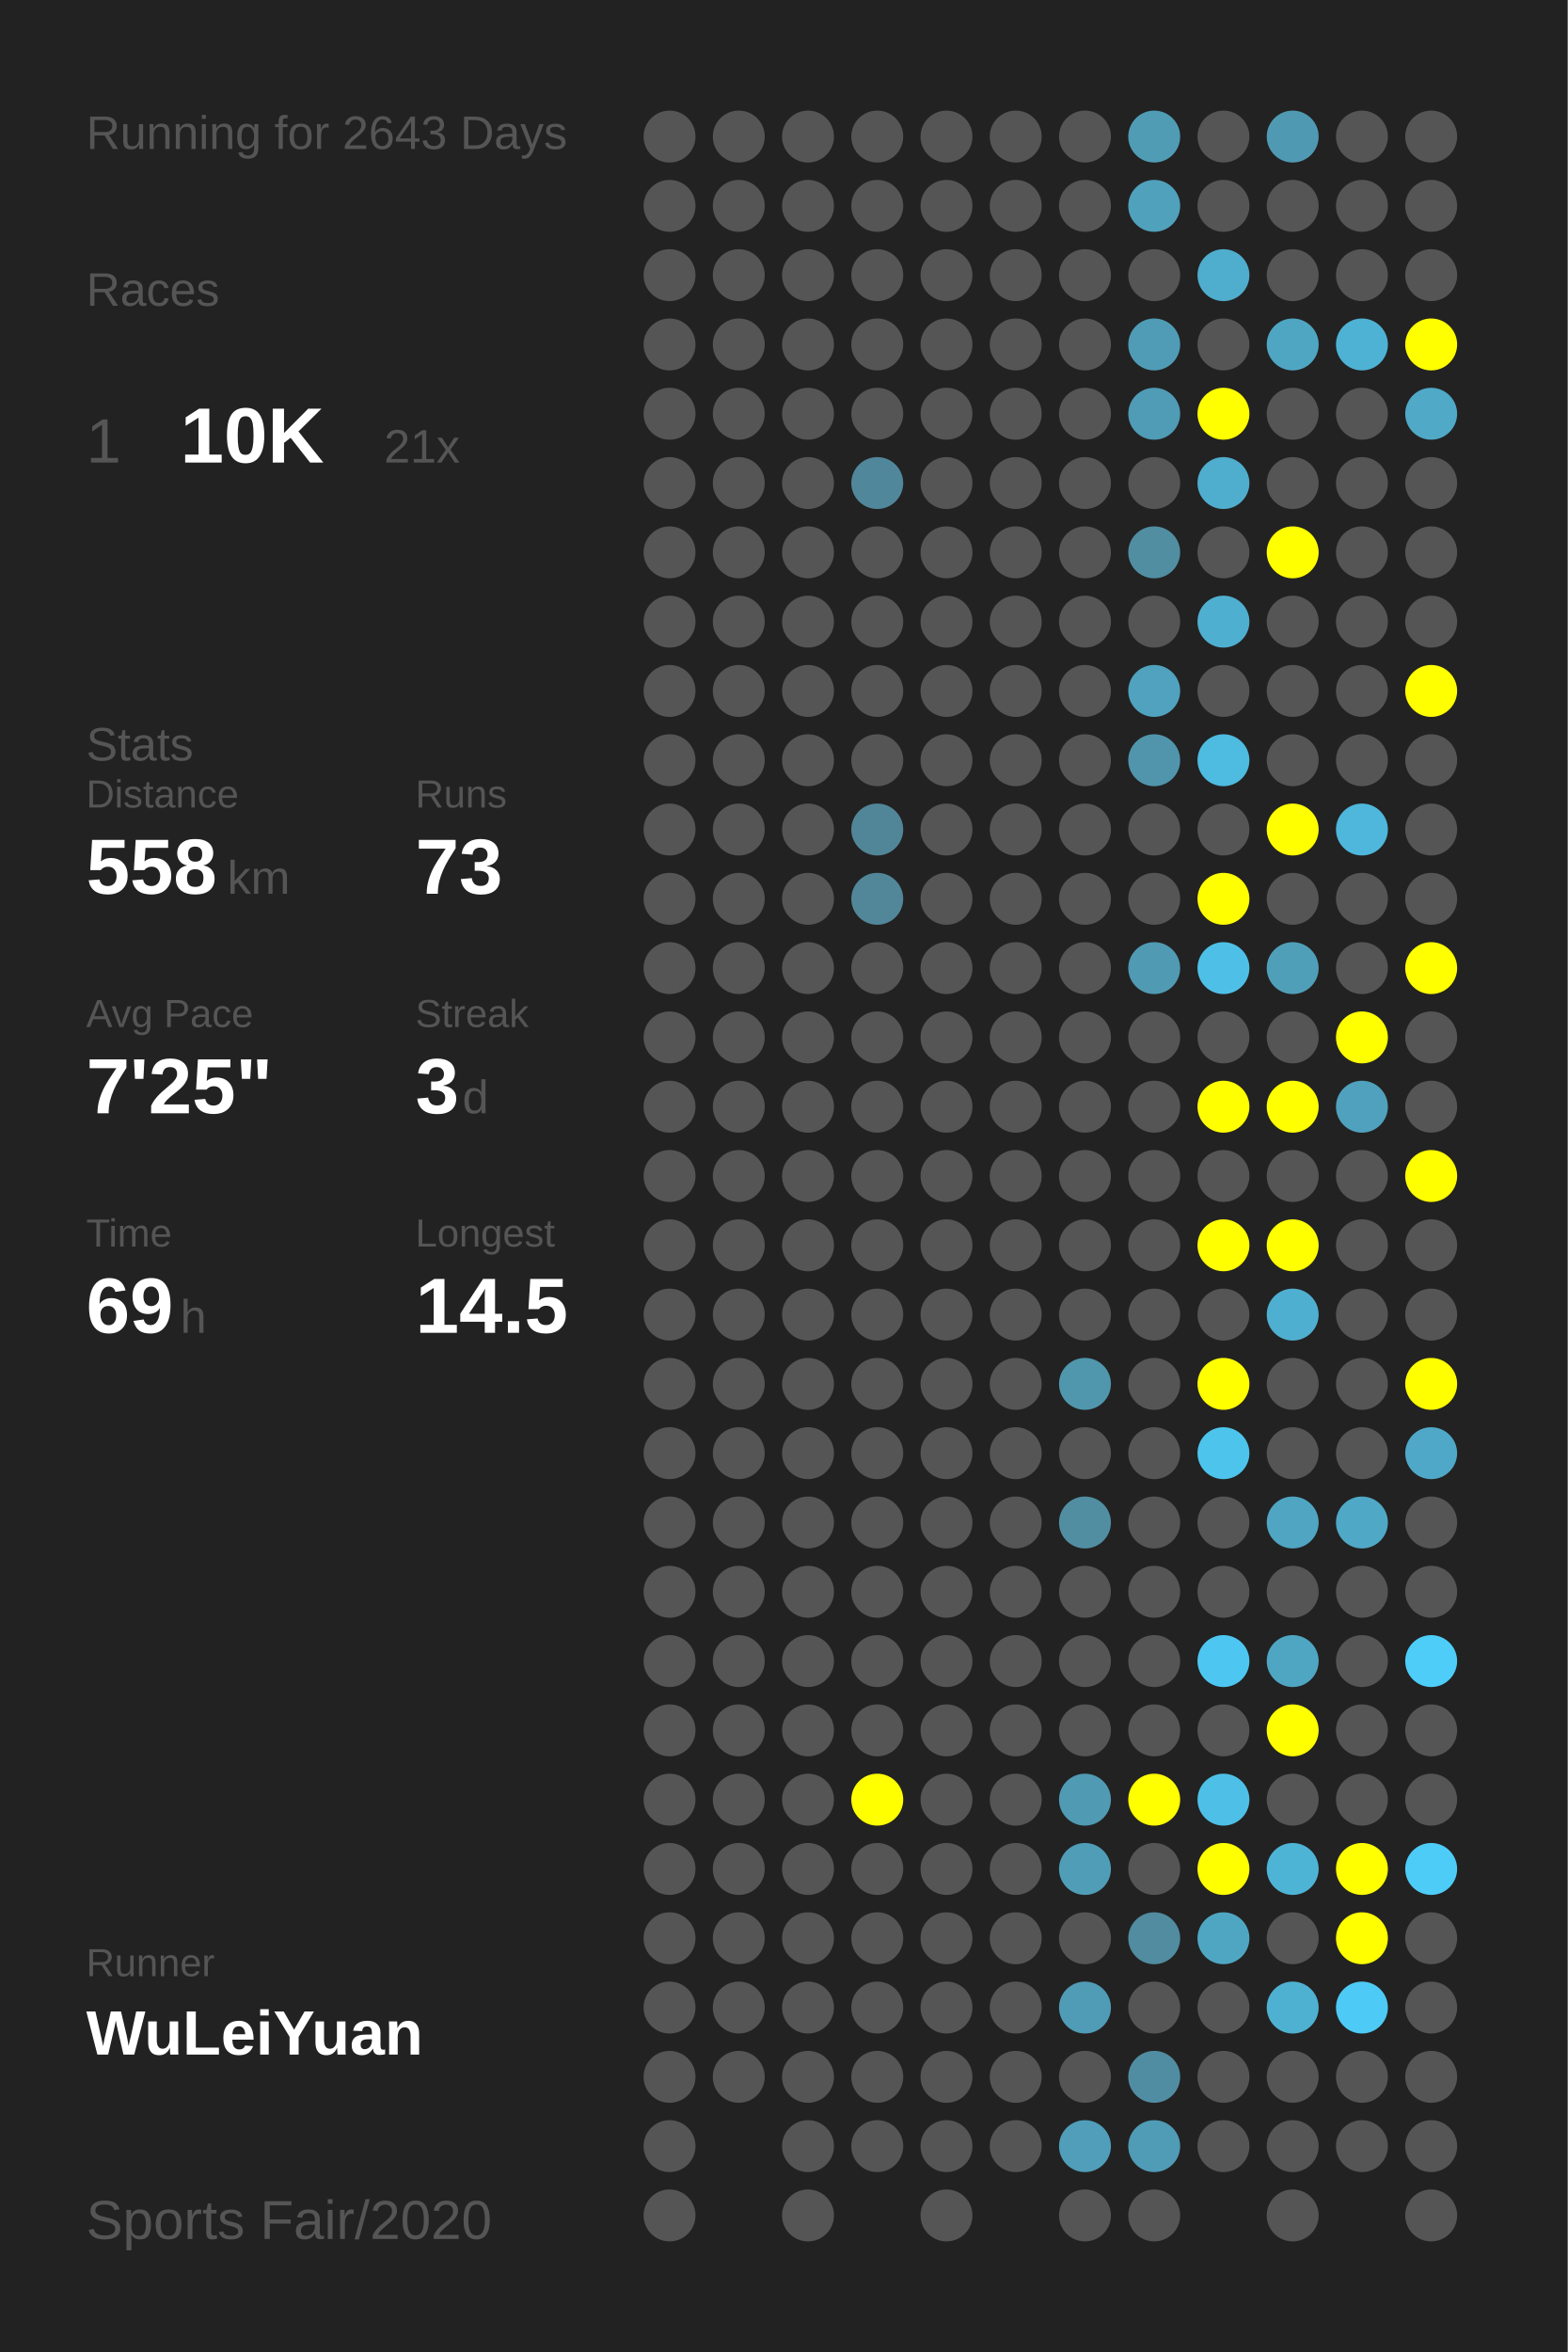
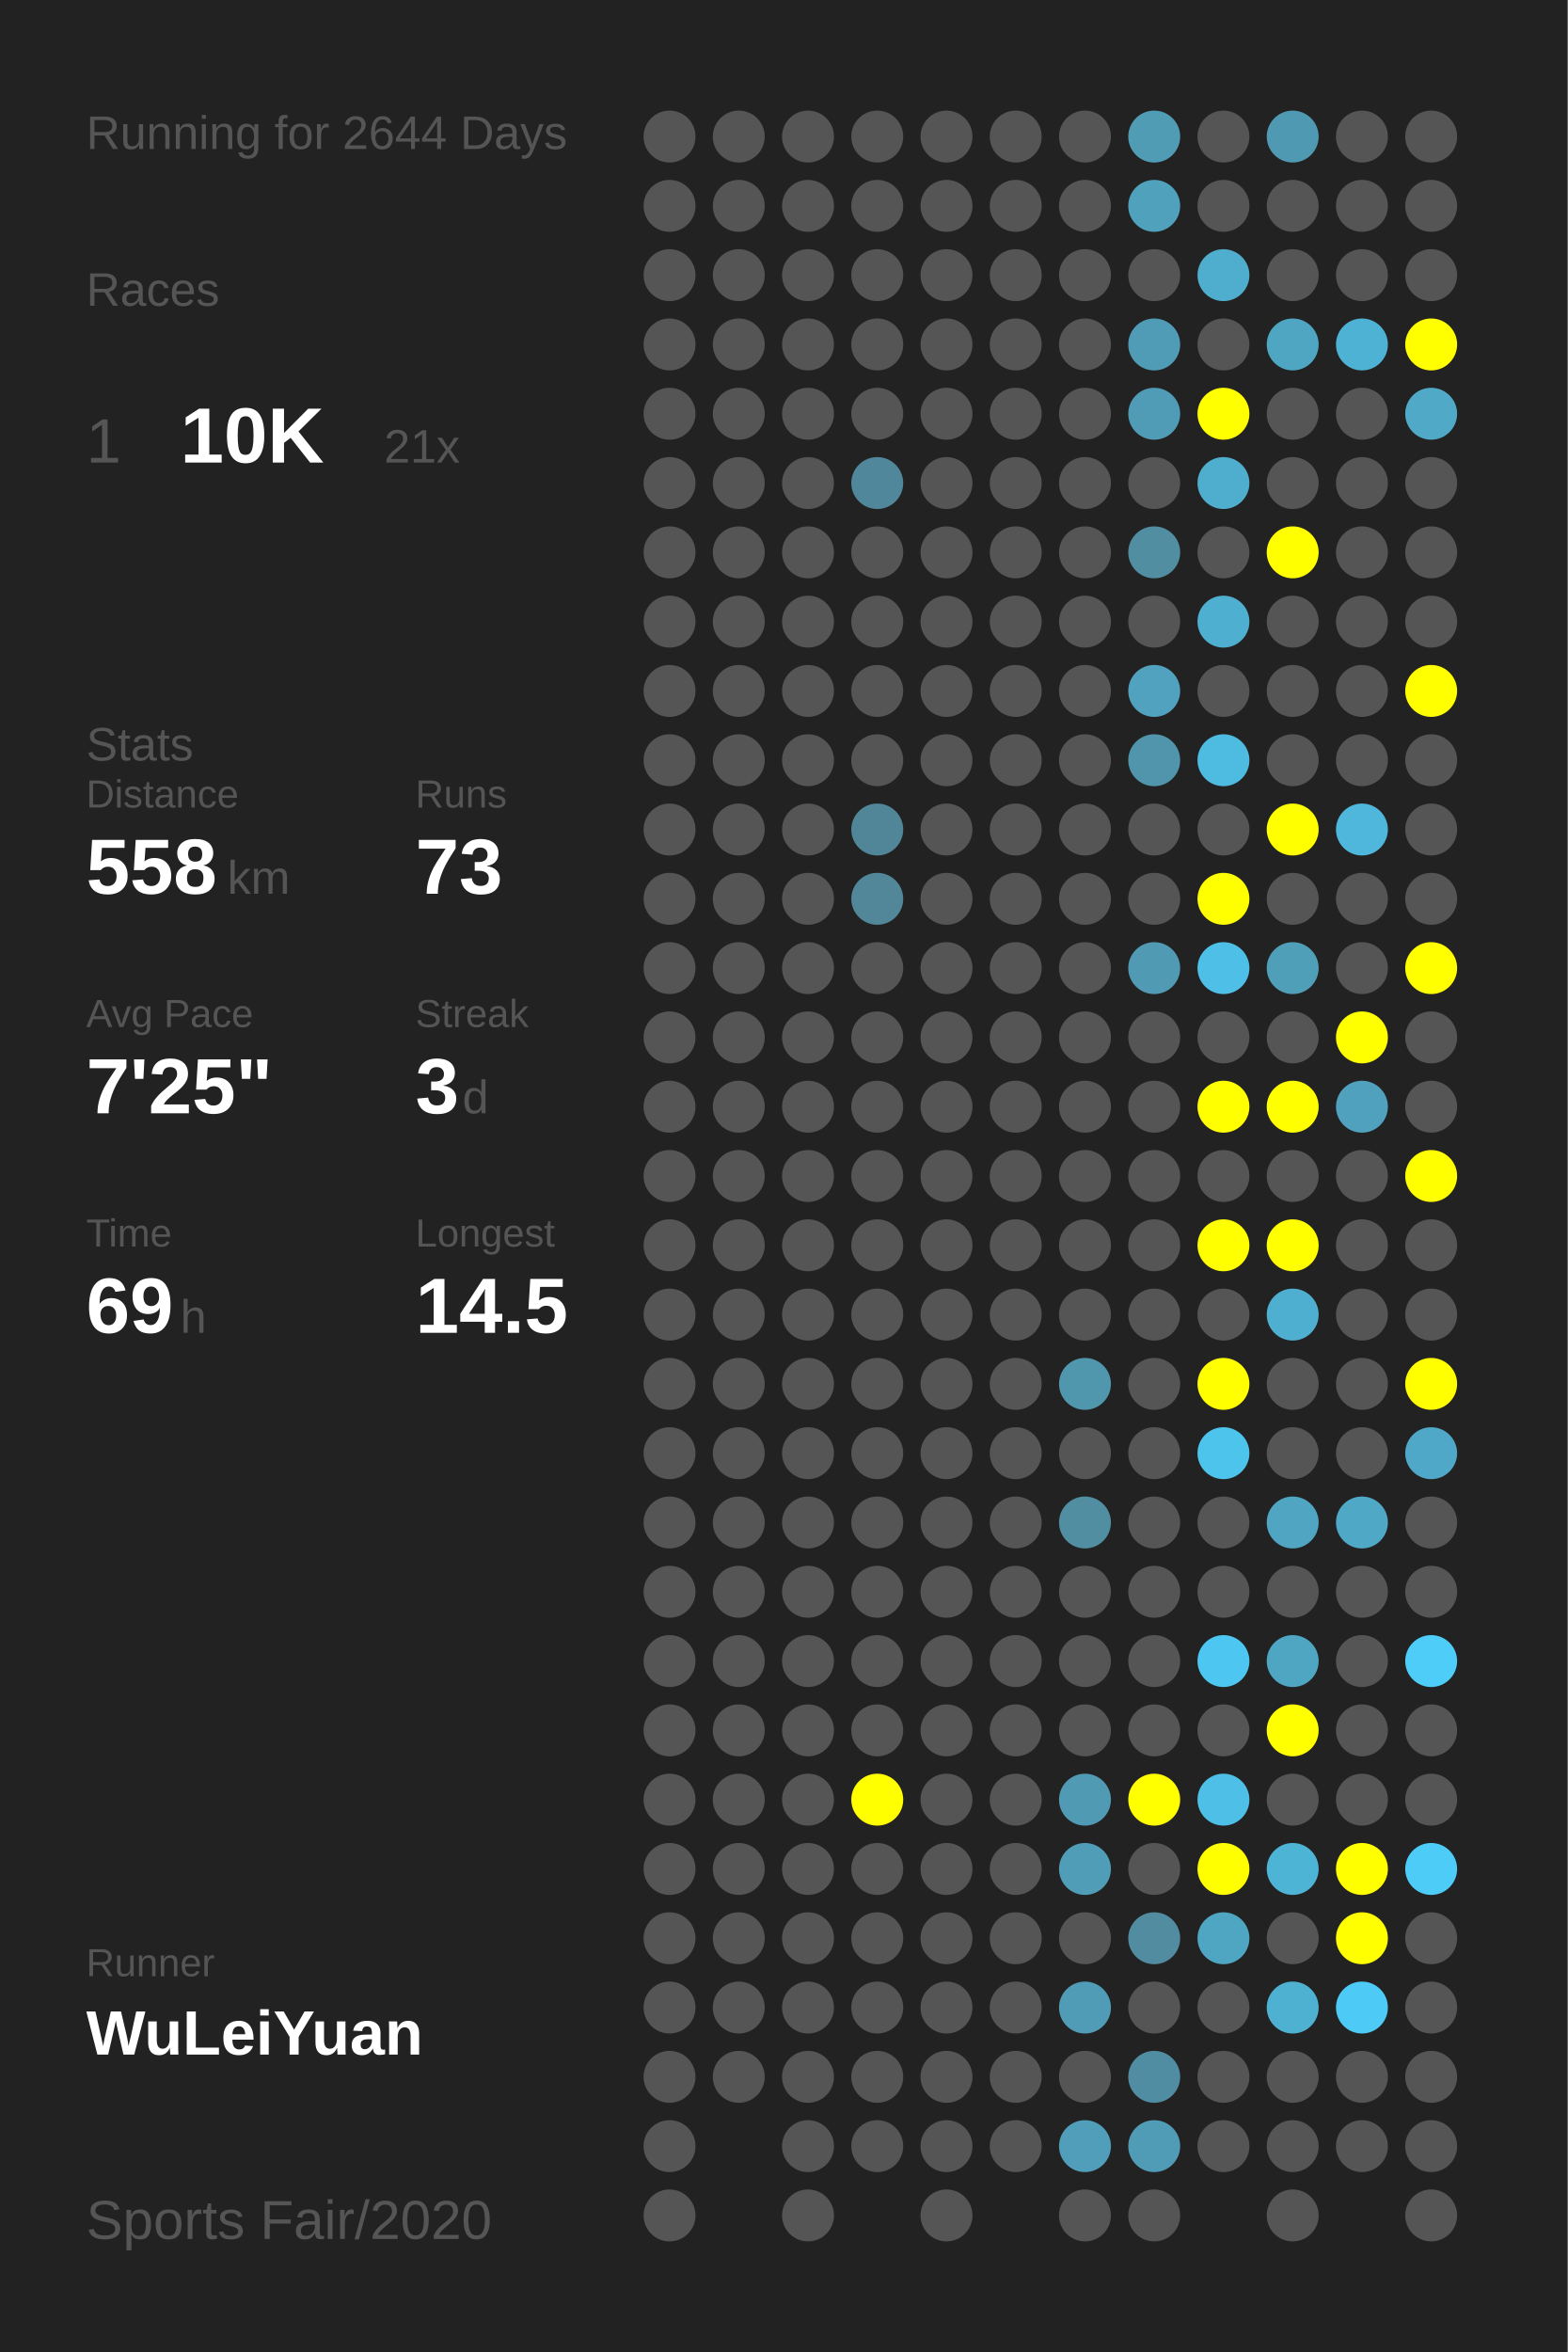
<svg xmlns="http://www.w3.org/2000/svg" baseProfile="full" height="300mm" version="1.1" viewBox="0,0,200,300" width="200mm">
  <defs />
  <rect fill="#222222" height="300" width="200" x="0" y="0" />
-   <text fill="#555555" style="font-size:6px; font-family:Arial;" x="11" y="19">Running for 2643 Days</text>
+   <text fill="#555555" style="font-size:6px; font-family:Arial;" x="11" y="19">Running for 2644 Days</text>
  <text fill="#555555" style="font-size:6px; font-family:Arial;" x="11" y="39">Races</text>
  <text fill="#555555" style="font-size:8px; font-family:Arial;" x="11" y="59">1</text>
  <text fill="#FFFFFF" style="font-size:10px; font-family:Arial; font-weight:bold;" x="23" y="59">10K</text>
  <text fill="#555555" style="font-size:6px; font-family:Arial;" x="49" y="59">21x</text>
  <text fill="#555555" style="font-size:6px; font-family:Arial;" x="11" y="97">Stats</text>
  <text fill="#555555" style="font-size:5px; font-family:Arial;" x="11" y="103">Distance</text>
  <text fill="#FFFFFF" style="font-size:10px; font-family:Arial; font-weight:bold;" x="11" y="114">558</text>
  <text fill="#555555" style="font-size:6px; font-family:Arial;" x="29" y="114">km</text>
  <text fill="#555555" style="font-size:5px; font-family:Arial;" x="53" y="103">Runs</text>
  <text fill="#FFFFFF" style="font-size:10px; font-family:Arial; font-weight:bold;" x="53" y="114">73</text>
  <text fill="#555555" style="font-size:5px; font-family:Arial;" x="11" y="131">Avg Pace</text>
  <text fill="#FFFFFF" style="font-size:10px; font-family:Arial; font-weight:bold;" x="11" y="142">7'25"</text>
  <text fill="#555555" style="font-size:5px; font-family:Arial;" x="53" y="131">Streak</text>
  <text fill="#FFFFFF" style="font-size:10px; font-family:Arial; font-weight:bold;" x="53" y="142">3</text>
  <text fill="#555555" style="font-size:6px; font-family:Arial;" x="59" y="142">d</text>
  <text fill="#555555" style="font-size:5px; font-family:Arial;" x="11" y="159">Time</text>
  <text fill="#FFFFFF" style="font-size:10px; font-family:Arial; font-weight:bold;" x="11" y="170">69</text>
  <text fill="#555555" style="font-size:6px; font-family:Arial;" x="23" y="170">h</text>
  <text fill="#555555" style="font-size:5px; font-family:Arial;" x="53" y="159">Longest</text>
  <text fill="#FFFFFF" style="font-size:10px; font-family:Arial; font-weight:bold;" x="53" y="170">14.5</text>
  <text fill="#555555" style="font-size:5px; font-family:Arial;" x="11" y="252.065">Runner</text>
  <text fill="#FFFFFF" style="font-size:8px; font-family:Arial; font-weight:bold;" x="11" y="262.065">WuLeiYuan</text>
  <text fill="#555555" style="font-size:7px; font-family:Arial;" x="11" y="285.581">Sports Fair/2020</text>
  <circle cx="85.417" cy="17.419" fill="#555555" r="3.312" />
  <circle cx="85.417" cy="26.258" fill="#555555" r="3.312" />
  <circle cx="85.417" cy="35.097" fill="#555555" r="3.312" />
  <circle cx="85.417" cy="43.935" fill="#555555" r="3.312" />
  <circle cx="85.417" cy="52.774" fill="#555555" r="3.312" />
  <circle cx="85.417" cy="61.613" fill="#555555" r="3.312" />
  <circle cx="85.417" cy="70.452" fill="#555555" r="3.312" />
  <circle cx="85.417" cy="79.29" fill="#555555" r="3.312" />
  <circle cx="85.417" cy="88.129" fill="#555555" r="3.312" />
  <circle cx="85.417" cy="96.968" fill="#555555" r="3.312" />
  <circle cx="85.417" cy="105.806" fill="#555555" r="3.312" />
  <circle cx="85.417" cy="114.645" fill="#555555" r="3.312" />
  <circle cx="85.417" cy="123.484" fill="#555555" r="3.312" />
  <circle cx="85.417" cy="132.323" fill="#555555" r="3.312" />
  <circle cx="85.417" cy="141.161" fill="#555555" r="3.312" />
  <circle cx="85.417" cy="150" fill="#555555" r="3.312" />
  <circle cx="85.417" cy="158.839" fill="#555555" r="3.312" />
  <circle cx="85.417" cy="167.677" fill="#555555" r="3.312" />
  <circle cx="85.417" cy="176.516" fill="#555555" r="3.312" />
  <circle cx="85.417" cy="185.355" fill="#555555" r="3.312" />
  <circle cx="85.417" cy="194.194" fill="#555555" r="3.312" />
  <circle cx="85.417" cy="203.032" fill="#555555" r="3.312" />
  <circle cx="85.417" cy="211.871" fill="#555555" r="3.312" />
  <circle cx="85.417" cy="220.71" fill="#555555" r="3.312" />
  <circle cx="85.417" cy="229.548" fill="#555555" r="3.312" />
  <circle cx="85.417" cy="238.387" fill="#555555" r="3.312" />
  <circle cx="85.417" cy="247.226" fill="#555555" r="3.312" />
  <circle cx="85.417" cy="256.065" fill="#555555" r="3.312" />
  <circle cx="85.417" cy="264.903" fill="#555555" r="3.312" />
  <circle cx="85.417" cy="273.742" fill="#555555" r="3.312" />
  <circle cx="85.417" cy="282.581" fill="#555555" r="3.312" />
  <circle cx="94.25" cy="17.419" fill="#555555" r="3.312" />
  <circle cx="94.25" cy="26.258" fill="#555555" r="3.312" />
  <circle cx="94.25" cy="35.097" fill="#555555" r="3.312" />
  <circle cx="94.25" cy="43.935" fill="#555555" r="3.312" />
  <circle cx="94.25" cy="52.774" fill="#555555" r="3.312" />
  <circle cx="94.25" cy="61.613" fill="#555555" r="3.312" />
  <circle cx="94.25" cy="70.452" fill="#555555" r="3.312" />
  <circle cx="94.25" cy="79.29" fill="#555555" r="3.312" />
  <circle cx="94.25" cy="88.129" fill="#555555" r="3.312" />
  <circle cx="94.25" cy="96.968" fill="#555555" r="3.312" />
  <circle cx="94.25" cy="105.806" fill="#555555" r="3.312" />
  <circle cx="94.25" cy="114.645" fill="#555555" r="3.312" />
  <circle cx="94.25" cy="123.484" fill="#555555" r="3.312" />
  <circle cx="94.25" cy="132.323" fill="#555555" r="3.312" />
  <circle cx="94.25" cy="141.161" fill="#555555" r="3.312" />
  <circle cx="94.25" cy="150" fill="#555555" r="3.312" />
  <circle cx="94.25" cy="158.839" fill="#555555" r="3.312" />
  <circle cx="94.25" cy="167.677" fill="#555555" r="3.312" />
  <circle cx="94.25" cy="176.516" fill="#555555" r="3.312" />
  <circle cx="94.25" cy="185.355" fill="#555555" r="3.312" />
  <circle cx="94.25" cy="194.194" fill="#555555" r="3.312" />
  <circle cx="94.25" cy="203.032" fill="#555555" r="3.312" />
  <circle cx="94.25" cy="211.871" fill="#555555" r="3.312" />
  <circle cx="94.25" cy="220.71" fill="#555555" r="3.312" />
  <circle cx="94.25" cy="229.548" fill="#555555" r="3.312" />
  <circle cx="94.25" cy="238.387" fill="#555555" r="3.312" />
  <circle cx="94.25" cy="247.226" fill="#555555" r="3.312" />
  <circle cx="94.25" cy="256.065" fill="#555555" r="3.312" />
  <circle cx="94.25" cy="264.903" fill="#555555" r="3.312" />
  <circle cx="103.083" cy="17.419" fill="#555555" r="3.312" />
  <circle cx="103.083" cy="26.258" fill="#555555" r="3.312" />
  <circle cx="103.083" cy="35.097" fill="#555555" r="3.312" />
  <circle cx="103.083" cy="43.935" fill="#555555" r="3.312" />
  <circle cx="103.083" cy="52.774" fill="#555555" r="3.312" />
  <circle cx="103.083" cy="61.613" fill="#555555" r="3.312" />
  <circle cx="103.083" cy="70.452" fill="#555555" r="3.312" />
  <circle cx="103.083" cy="79.29" fill="#555555" r="3.312" />
  <circle cx="103.083" cy="88.129" fill="#555555" r="3.312" />
  <circle cx="103.083" cy="96.968" fill="#555555" r="3.312" />
  <circle cx="103.083" cy="105.806" fill="#555555" r="3.312" />
  <circle cx="103.083" cy="114.645" fill="#555555" r="3.312" />
  <circle cx="103.083" cy="123.484" fill="#555555" r="3.312" />
  <circle cx="103.083" cy="132.323" fill="#555555" r="3.312" />
  <circle cx="103.083" cy="141.161" fill="#555555" r="3.312" />
  <circle cx="103.083" cy="150" fill="#555555" r="3.312" />
  <circle cx="103.083" cy="158.839" fill="#555555" r="3.312" />
  <circle cx="103.083" cy="167.677" fill="#555555" r="3.312" />
  <circle cx="103.083" cy="176.516" fill="#555555" r="3.312" />
  <circle cx="103.083" cy="185.355" fill="#555555" r="3.312" />
  <circle cx="103.083" cy="194.194" fill="#555555" r="3.312" />
  <circle cx="103.083" cy="203.032" fill="#555555" r="3.312" />
  <circle cx="103.083" cy="211.871" fill="#555555" r="3.312" />
  <circle cx="103.083" cy="220.71" fill="#555555" r="3.312" />
  <circle cx="103.083" cy="229.548" fill="#555555" r="3.312" />
  <circle cx="103.083" cy="238.387" fill="#555555" r="3.312" />
  <circle cx="103.083" cy="247.226" fill="#555555" r="3.312" />
  <circle cx="103.083" cy="256.065" fill="#555555" r="3.312" />
  <circle cx="103.083" cy="264.903" fill="#555555" r="3.312" />
  <circle cx="103.083" cy="273.742" fill="#555555" r="3.312" />
  <circle cx="103.083" cy="282.581" fill="#555555" r="3.312" />
  <circle cx="111.917" cy="17.419" fill="#555555" r="3.312" />
  <circle cx="111.917" cy="26.258" fill="#555555" r="3.312" />
  <circle cx="111.917" cy="35.097" fill="#555555" r="3.312" />
  <circle cx="111.917" cy="43.935" fill="#555555" r="3.312" />
  <circle cx="111.917" cy="52.774" fill="#555555" r="3.312" />
  <circle cx="111.917" cy="61.613" fill="#51879a" r="3.312" />
  <circle cx="111.917" cy="70.452" fill="#555555" r="3.312" />
  <circle cx="111.917" cy="79.29" fill="#555555" r="3.312" />
  <circle cx="111.917" cy="88.129" fill="#555555" r="3.312" />
  <circle cx="111.917" cy="96.968" fill="#555555" r="3.312" />
  <circle cx="111.917" cy="105.806" fill="#518698" r="3.312" />
  <circle cx="111.917" cy="114.645" fill="#518799" r="3.312" />
  <circle cx="111.917" cy="123.484" fill="#555555" r="3.312" />
  <circle cx="111.917" cy="132.323" fill="#555555" r="3.312" />
  <circle cx="111.917" cy="141.161" fill="#555555" r="3.312" />
  <circle cx="111.917" cy="150" fill="#555555" r="3.312" />
  <circle cx="111.917" cy="158.839" fill="#555555" r="3.312" />
  <circle cx="111.917" cy="167.677" fill="#555555" r="3.312" />
  <circle cx="111.917" cy="176.516" fill="#555555" r="3.312" />
  <circle cx="111.917" cy="185.355" fill="#555555" r="3.312" />
  <circle cx="111.917" cy="194.194" fill="#555555" r="3.312" />
  <circle cx="111.917" cy="203.032" fill="#555555" r="3.312" />
  <circle cx="111.917" cy="211.871" fill="#555555" r="3.312" />
  <circle cx="111.917" cy="220.71" fill="#555555" r="3.312" />
  <circle cx="111.917" cy="229.548" fill="#FFFF00" r="3.312" />
  <circle cx="111.917" cy="238.387" fill="#555555" r="3.312" />
  <circle cx="111.917" cy="247.226" fill="#555555" r="3.312" />
  <circle cx="111.917" cy="256.065" fill="#555555" r="3.312" />
  <circle cx="111.917" cy="264.903" fill="#555555" r="3.312" />
  <circle cx="111.917" cy="273.742" fill="#555555" r="3.312" />
  <circle cx="120.75" cy="17.419" fill="#555555" r="3.312" />
  <circle cx="120.75" cy="26.258" fill="#555555" r="3.312" />
  <circle cx="120.75" cy="35.097" fill="#555555" r="3.312" />
  <circle cx="120.75" cy="43.935" fill="#555555" r="3.312" />
  <circle cx="120.75" cy="52.774" fill="#555555" r="3.312" />
  <circle cx="120.75" cy="61.613" fill="#555555" r="3.312" />
  <circle cx="120.75" cy="70.452" fill="#555555" r="3.312" />
  <circle cx="120.75" cy="79.29" fill="#555555" r="3.312" />
  <circle cx="120.75" cy="88.129" fill="#555555" r="3.312" />
  <circle cx="120.75" cy="96.968" fill="#555555" r="3.312" />
  <circle cx="120.75" cy="105.806" fill="#555555" r="3.312" />
  <circle cx="120.75" cy="114.645" fill="#555555" r="3.312" />
  <circle cx="120.75" cy="123.484" fill="#555555" r="3.312" />
  <circle cx="120.75" cy="132.323" fill="#555555" r="3.312" />
  <circle cx="120.75" cy="141.161" fill="#555555" r="3.312" />
  <circle cx="120.75" cy="150" fill="#555555" r="3.312" />
  <circle cx="120.75" cy="158.839" fill="#555555" r="3.312" />
  <circle cx="120.75" cy="167.677" fill="#555555" r="3.312" />
  <circle cx="120.75" cy="176.516" fill="#555555" r="3.312" />
  <circle cx="120.75" cy="185.355" fill="#555555" r="3.312" />
  <circle cx="120.75" cy="194.194" fill="#555555" r="3.312" />
  <circle cx="120.75" cy="203.032" fill="#555555" r="3.312" />
  <circle cx="120.75" cy="211.871" fill="#555555" r="3.312" />
  <circle cx="120.75" cy="220.71" fill="#555555" r="3.312" />
  <circle cx="120.75" cy="229.548" fill="#555555" r="3.312" />
  <circle cx="120.75" cy="238.387" fill="#555555" r="3.312" />
  <circle cx="120.75" cy="247.226" fill="#555555" r="3.312" />
  <circle cx="120.75" cy="256.065" fill="#555555" r="3.312" />
  <circle cx="120.75" cy="264.903" fill="#555555" r="3.312" />
  <circle cx="120.75" cy="273.742" fill="#555555" r="3.312" />
  <circle cx="120.75" cy="282.581" fill="#555555" r="3.312" />
  <circle cx="129.583" cy="17.419" fill="#555555" r="3.312" />
  <circle cx="129.583" cy="26.258" fill="#555555" r="3.312" />
  <circle cx="129.583" cy="35.097" fill="#555555" r="3.312" />
  <circle cx="129.583" cy="43.935" fill="#555555" r="3.312" />
  <circle cx="129.583" cy="52.774" fill="#555555" r="3.312" />
  <circle cx="129.583" cy="61.613" fill="#555555" r="3.312" />
  <circle cx="129.583" cy="70.452" fill="#555555" r="3.312" />
  <circle cx="129.583" cy="79.29" fill="#555555" r="3.312" />
  <circle cx="129.583" cy="88.129" fill="#555555" r="3.312" />
  <circle cx="129.583" cy="96.968" fill="#555555" r="3.312" />
  <circle cx="129.583" cy="105.806" fill="#555555" r="3.312" />
  <circle cx="129.583" cy="114.645" fill="#555555" r="3.312" />
  <circle cx="129.583" cy="123.484" fill="#555555" r="3.312" />
  <circle cx="129.583" cy="132.323" fill="#555555" r="3.312" />
  <circle cx="129.583" cy="141.161" fill="#555555" r="3.312" />
  <circle cx="129.583" cy="150" fill="#555555" r="3.312" />
  <circle cx="129.583" cy="158.839" fill="#555555" r="3.312" />
  <circle cx="129.583" cy="167.677" fill="#555555" r="3.312" />
  <circle cx="129.583" cy="176.516" fill="#555555" r="3.312" />
  <circle cx="129.583" cy="185.355" fill="#555555" r="3.312" />
  <circle cx="129.583" cy="194.194" fill="#555555" r="3.312" />
  <circle cx="129.583" cy="203.032" fill="#555555" r="3.312" />
  <circle cx="129.583" cy="211.871" fill="#555555" r="3.312" />
  <circle cx="129.583" cy="220.71" fill="#555555" r="3.312" />
  <circle cx="129.583" cy="229.548" fill="#555555" r="3.312" />
  <circle cx="129.583" cy="238.387" fill="#555555" r="3.312" />
  <circle cx="129.583" cy="247.226" fill="#555555" r="3.312" />
  <circle cx="129.583" cy="256.065" fill="#555555" r="3.312" />
  <circle cx="129.583" cy="264.903" fill="#555555" r="3.312" />
  <circle cx="129.583" cy="273.742" fill="#555555" r="3.312" />
  <circle cx="138.417" cy="17.419" fill="#555555" r="3.312" />
  <circle cx="138.417" cy="26.258" fill="#555555" r="3.312" />
  <circle cx="138.417" cy="35.097" fill="#555555" r="3.312" />
  <circle cx="138.417" cy="43.935" fill="#555555" r="3.312" />
  <circle cx="138.417" cy="52.774" fill="#555555" r="3.312" />
  <circle cx="138.417" cy="61.613" fill="#555555" r="3.312" />
  <circle cx="138.417" cy="70.452" fill="#555555" r="3.312" />
  <circle cx="138.417" cy="79.29" fill="#555555" r="3.312" />
  <circle cx="138.417" cy="88.129" fill="#555555" r="3.312" />
  <circle cx="138.417" cy="96.968" fill="#555555" r="3.312" />
  <circle cx="138.417" cy="105.806" fill="#555555" r="3.312" />
  <circle cx="138.417" cy="114.645" fill="#555555" r="3.312" />
  <circle cx="138.417" cy="123.484" fill="#555555" r="3.312" />
  <circle cx="138.417" cy="132.323" fill="#555555" r="3.312" />
  <circle cx="138.417" cy="141.161" fill="#555555" r="3.312" />
  <circle cx="138.417" cy="150" fill="#555555" r="3.312" />
  <circle cx="138.417" cy="158.839" fill="#555555" r="3.312" />
  <circle cx="138.417" cy="167.677" fill="#555555" r="3.312" />
  <circle cx="138.417" cy="176.516" fill="#5096ad" r="3.312" />
  <circle cx="138.417" cy="185.355" fill="#555555" r="3.312" />
  <circle cx="138.417" cy="194.194" fill="#518ea2" r="3.312" />
  <circle cx="138.417" cy="203.032" fill="#555555" r="3.312" />
  <circle cx="138.417" cy="211.871" fill="#555555" r="3.312" />
  <circle cx="138.417" cy="220.71" fill="#555555" r="3.312" />
  <circle cx="138.417" cy="229.548" fill="#509ab3" r="3.312" />
  <circle cx="138.417" cy="238.387" fill="#509db7" r="3.312" />
  <circle cx="138.417" cy="247.226" fill="#555555" r="3.312" />
  <circle cx="138.417" cy="256.065" fill="#509bb5" r="3.312" />
  <circle cx="138.417" cy="264.903" fill="#555555" r="3.312" />
  <circle cx="138.417" cy="273.742" fill="#509eb9" r="3.312" />
  <circle cx="138.417" cy="282.581" fill="#555555" r="3.312" />
  <circle cx="147.25" cy="17.419" fill="#509cb5" r="3.312" />
  <circle cx="147.25" cy="26.258" fill="#50a1bc" r="3.312" />
  <circle cx="147.25" cy="35.097" fill="#555555" r="3.312" />
  <circle cx="147.25" cy="43.935" fill="#509cb6" r="3.312" />
  <circle cx="147.25" cy="52.774" fill="#509bb5" r="3.312" />
  <circle cx="147.25" cy="61.613" fill="#555555" r="3.312" />
  <circle cx="147.25" cy="70.452" fill="#518ea2" r="3.312" />
  <circle cx="147.25" cy="79.29" fill="#555555" r="3.312" />
  <circle cx="147.25" cy="88.129" fill="#50a2be" r="3.312" />
  <circle cx="147.25" cy="96.968" fill="#5095ac" r="3.312" />
  <circle cx="147.25" cy="105.806" fill="#555555" r="3.312" />
  <circle cx="147.25" cy="114.645" fill="#555555" r="3.312" />
  <circle cx="147.25" cy="123.484" fill="#509ab3" r="3.312" />
  <circle cx="147.25" cy="132.323" fill="#555555" r="3.312" />
  <circle cx="147.25" cy="141.161" fill="#555555" r="3.312" />
  <circle cx="147.25" cy="150" fill="#555555" r="3.312" />
  <circle cx="147.25" cy="158.839" fill="#555555" r="3.312" />
  <circle cx="147.25" cy="167.677" fill="#555555" r="3.312" />
  <circle cx="147.25" cy="176.516" fill="#555555" r="3.312" />
  <circle cx="147.25" cy="185.355" fill="#555555" r="3.312" />
  <circle cx="147.25" cy="194.194" fill="#555555" r="3.312" />
  <circle cx="147.25" cy="203.032" fill="#555555" r="3.312" />
  <circle cx="147.25" cy="211.871" fill="#555555" r="3.312" />
  <circle cx="147.25" cy="220.71" fill="#555555" r="3.312" />
  <circle cx="147.25" cy="229.548" fill="#FFFF00" r="3.312" />
  <circle cx="147.25" cy="238.387" fill="#555555" r="3.312" />
  <circle cx="147.25" cy="247.226" fill="#518ca0" r="3.312" />
  <circle cx="147.25" cy="256.065" fill="#555555" r="3.312" />
  <circle cx="147.25" cy="264.903" fill="#518da2" r="3.312" />
  <circle cx="147.25" cy="273.742" fill="#509bb5" r="3.312" />
  <circle cx="147.25" cy="282.581" fill="#555555" r="3.312" />
  <circle cx="156.083" cy="17.419" fill="#555555" r="3.312" />
  <circle cx="156.083" cy="26.258" fill="#555555" r="3.312" />
  <circle cx="156.083" cy="35.097" fill="#4fadcd" r="3.312" />
  <circle cx="156.083" cy="43.935" fill="#555555" r="3.312" />
  <circle cx="156.083" cy="52.774" fill="#FFFF00" r="3.312" />
  <circle cx="156.083" cy="61.613" fill="#4fadcd" r="3.312" />
  <circle cx="156.083" cy="70.452" fill="#555555" r="3.312" />
  <circle cx="156.083" cy="79.29" fill="#4fafd0" r="3.312" />
  <circle cx="156.083" cy="88.129" fill="#555555" r="3.312" />
  <circle cx="156.083" cy="96.968" fill="#4ebbe0" r="3.312" />
  <circle cx="156.083" cy="105.806" fill="#555555" r="3.312" />
  <circle cx="156.083" cy="114.645" fill="#FFFF00" r="3.312" />
  <circle cx="156.083" cy="123.484" fill="#4ec0e7" r="3.312" />
  <circle cx="156.083" cy="132.323" fill="#555555" r="3.312" />
  <circle cx="156.083" cy="141.161" fill="#FFFF00" r="3.312" />
  <circle cx="156.083" cy="150" fill="#555555" r="3.312" />
  <circle cx="156.083" cy="158.839" fill="#FFFF00" r="3.312" />
  <circle cx="156.083" cy="167.677" fill="#555555" r="3.312" />
  <circle cx="156.083" cy="176.516" fill="#FFFF00" r="3.312" />
  <circle cx="156.083" cy="185.355" fill="#4dc4ec" r="3.312" />
  <circle cx="156.083" cy="194.194" fill="#555555" r="3.312" />
  <circle cx="156.083" cy="203.032" fill="#555555" r="3.312" />
  <circle cx="156.083" cy="211.871" fill="#4dc7f1" r="3.312" />
  <circle cx="156.083" cy="220.71" fill="#555555" r="3.312" />
  <circle cx="156.083" cy="229.548" fill="#4ec0e7" r="3.312" />
  <circle cx="156.083" cy="238.387" fill="#FFFF00" r="3.312" />
  <circle cx="156.083" cy="247.226" fill="#4fa6c3" r="3.312" />
  <circle cx="156.083" cy="256.065" fill="#555555" r="3.312" />
  <circle cx="156.083" cy="264.903" fill="#555555" r="3.312" />
  <circle cx="156.083" cy="273.742" fill="#555555" r="3.312" />
  <circle cx="164.917" cy="17.419" fill="#5099b2" r="3.312" />
  <circle cx="164.917" cy="26.258" fill="#555555" r="3.312" />
  <circle cx="164.917" cy="35.097" fill="#555555" r="3.312" />
  <circle cx="164.917" cy="43.935" fill="#4fa6c3" r="3.312" />
  <circle cx="164.917" cy="52.774" fill="#555555" r="3.312" />
  <circle cx="164.917" cy="61.613" fill="#555555" r="3.312" />
  <circle cx="164.917" cy="70.452" fill="#FFFF00" r="3.312" />
  <circle cx="164.917" cy="79.29" fill="#555555" r="3.312" />
  <circle cx="164.917" cy="88.129" fill="#555555" r="3.312" />
  <circle cx="164.917" cy="96.968" fill="#555555" r="3.312" />
  <circle cx="164.917" cy="105.806" fill="#FFFF00" r="3.312" />
  <circle cx="164.917" cy="114.645" fill="#555555" r="3.312" />
  <circle cx="164.917" cy="123.484" fill="#509fb9" r="3.312" />
  <circle cx="164.917" cy="132.323" fill="#555555" r="3.312" />
  <circle cx="164.917" cy="141.161" fill="#FFFF00" r="3.312" />
  <circle cx="164.917" cy="150" fill="#555555" r="3.312" />
  <circle cx="164.917" cy="158.839" fill="#FFFF00" r="3.312" />
  <circle cx="164.917" cy="167.677" fill="#4fafd0" r="3.312" />
  <circle cx="164.917" cy="176.516" fill="#555555" r="3.312" />
  <circle cx="164.917" cy="185.355" fill="#555555" r="3.312" />
  <circle cx="164.917" cy="194.194" fill="#4fa5c2" r="3.312" />
  <circle cx="164.917" cy="203.032" fill="#555555" r="3.312" />
  <circle cx="164.917" cy="211.871" fill="#4fa6c3" r="3.312" />
  <circle cx="164.917" cy="220.71" fill="#FFFF00" r="3.312" />
  <circle cx="164.917" cy="229.548" fill="#555555" r="3.312" />
  <circle cx="164.917" cy="238.387" fill="#4eb4d6" r="3.312" />
  <circle cx="164.917" cy="247.226" fill="#555555" r="3.312" />
  <circle cx="164.917" cy="256.065" fill="#4fb1d2" r="3.312" />
  <circle cx="164.917" cy="264.903" fill="#555555" r="3.312" />
  <circle cx="164.917" cy="273.742" fill="#555555" r="3.312" />
  <circle cx="164.917" cy="282.581" fill="#555555" r="3.312" />
  <circle cx="173.75" cy="17.419" fill="#555555" r="3.312" />
  <circle cx="173.75" cy="26.258" fill="#555555" r="3.312" />
  <circle cx="173.75" cy="35.097" fill="#555555" r="3.312" />
  <circle cx="173.75" cy="43.935" fill="#4eb2d4" r="3.312" />
  <circle cx="173.75" cy="52.774" fill="#555555" r="3.312" />
  <circle cx="173.75" cy="61.613" fill="#555555" r="3.312" />
  <circle cx="173.75" cy="70.452" fill="#555555" r="3.312" />
  <circle cx="173.75" cy="79.29" fill="#555555" r="3.312" />
  <circle cx="173.75" cy="88.129" fill="#555555" r="3.312" />
  <circle cx="173.75" cy="96.968" fill="#555555" r="3.312" />
  <circle cx="173.75" cy="105.806" fill="#4eb7db" r="3.312" />
  <circle cx="173.75" cy="114.645" fill="#555555" r="3.312" />
  <circle cx="173.75" cy="123.484" fill="#555555" r="3.312" />
  <circle cx="173.75" cy="132.323" fill="#FFFF00" r="3.312" />
  <circle cx="173.75" cy="141.161" fill="#50a1bd" r="3.312" />
  <circle cx="173.75" cy="150" fill="#555555" r="3.312" />
  <circle cx="173.75" cy="158.839" fill="#555555" r="3.312" />
  <circle cx="173.75" cy="167.677" fill="#555555" r="3.312" />
  <circle cx="173.75" cy="176.516" fill="#555555" r="3.312" />
  <circle cx="173.75" cy="185.355" fill="#555555" r="3.312" />
  <circle cx="173.75" cy="194.194" fill="#4fa8c6" r="3.312" />
  <circle cx="173.75" cy="203.032" fill="#555555" r="3.312" />
  <circle cx="173.75" cy="211.871" fill="#555555" r="3.312" />
  <circle cx="173.75" cy="220.71" fill="#555555" r="3.312" />
  <circle cx="173.75" cy="229.548" fill="#555555" r="3.312" />
  <circle cx="173.75" cy="238.387" fill="#FFFF00" r="3.312" />
  <circle cx="173.75" cy="247.226" fill="#FFFF00" r="3.312" />
  <circle cx="173.75" cy="256.065" fill="#4dcaf5" r="3.312" />
  <circle cx="173.75" cy="264.903" fill="#555555" r="3.312" />
  <circle cx="173.75" cy="273.742" fill="#555555" r="3.312" />
  <circle cx="182.583" cy="17.419" fill="#555555" r="3.312" />
  <circle cx="182.583" cy="26.258" fill="#555555" r="3.312" />
  <circle cx="182.583" cy="35.097" fill="#555555" r="3.312" />
  <circle cx="182.583" cy="43.935" fill="#FFFF00" r="3.312" />
  <circle cx="182.583" cy="52.774" fill="#4fa9c7" r="3.312" />
  <circle cx="182.583" cy="61.613" fill="#555555" r="3.312" />
  <circle cx="182.583" cy="70.452" fill="#555555" r="3.312" />
  <circle cx="182.583" cy="79.29" fill="#555555" r="3.312" />
  <circle cx="182.583" cy="88.129" fill="#FFFF00" r="3.312" />
  <circle cx="182.583" cy="96.968" fill="#555555" r="3.312" />
  <circle cx="182.583" cy="105.806" fill="#555555" r="3.312" />
  <circle cx="182.583" cy="114.645" fill="#555555" r="3.312" />
  <circle cx="182.583" cy="123.484" fill="#FFFF00" r="3.312" />
  <circle cx="182.583" cy="132.323" fill="#555555" r="3.312" />
  <circle cx="182.583" cy="141.161" fill="#555555" r="3.312" />
  <circle cx="182.583" cy="150" fill="#FFFF00" r="3.312" />
  <circle cx="182.583" cy="158.839" fill="#555555" r="3.312" />
  <circle cx="182.583" cy="167.677" fill="#555555" r="3.312" />
  <circle cx="182.583" cy="176.516" fill="#FFFF00" r="3.312" />
  <circle cx="182.583" cy="185.355" fill="#4fa8c7" r="3.312" />
  <circle cx="182.583" cy="194.194" fill="#555555" r="3.312" />
  <circle cx="182.583" cy="203.032" fill="#555555" r="3.312" />
  <circle cx="182.583" cy="211.871" fill="#4dcdf8" r="3.312" />
  <circle cx="182.583" cy="220.71" fill="#555555" r="3.312" />
  <circle cx="182.583" cy="229.548" fill="#555555" r="3.312" />
  <circle cx="182.583" cy="238.387" fill="#4dccf7" r="3.312" />
  <circle cx="182.583" cy="247.226" fill="#555555" r="3.312" />
  <circle cx="182.583" cy="256.065" fill="#555555" r="3.312" />
  <circle cx="182.583" cy="264.903" fill="#555555" r="3.312" />
  <circle cx="182.583" cy="273.742" fill="#555555" r="3.312" />
  <circle cx="182.583" cy="282.581" fill="#555555" r="3.312" />
</svg>
